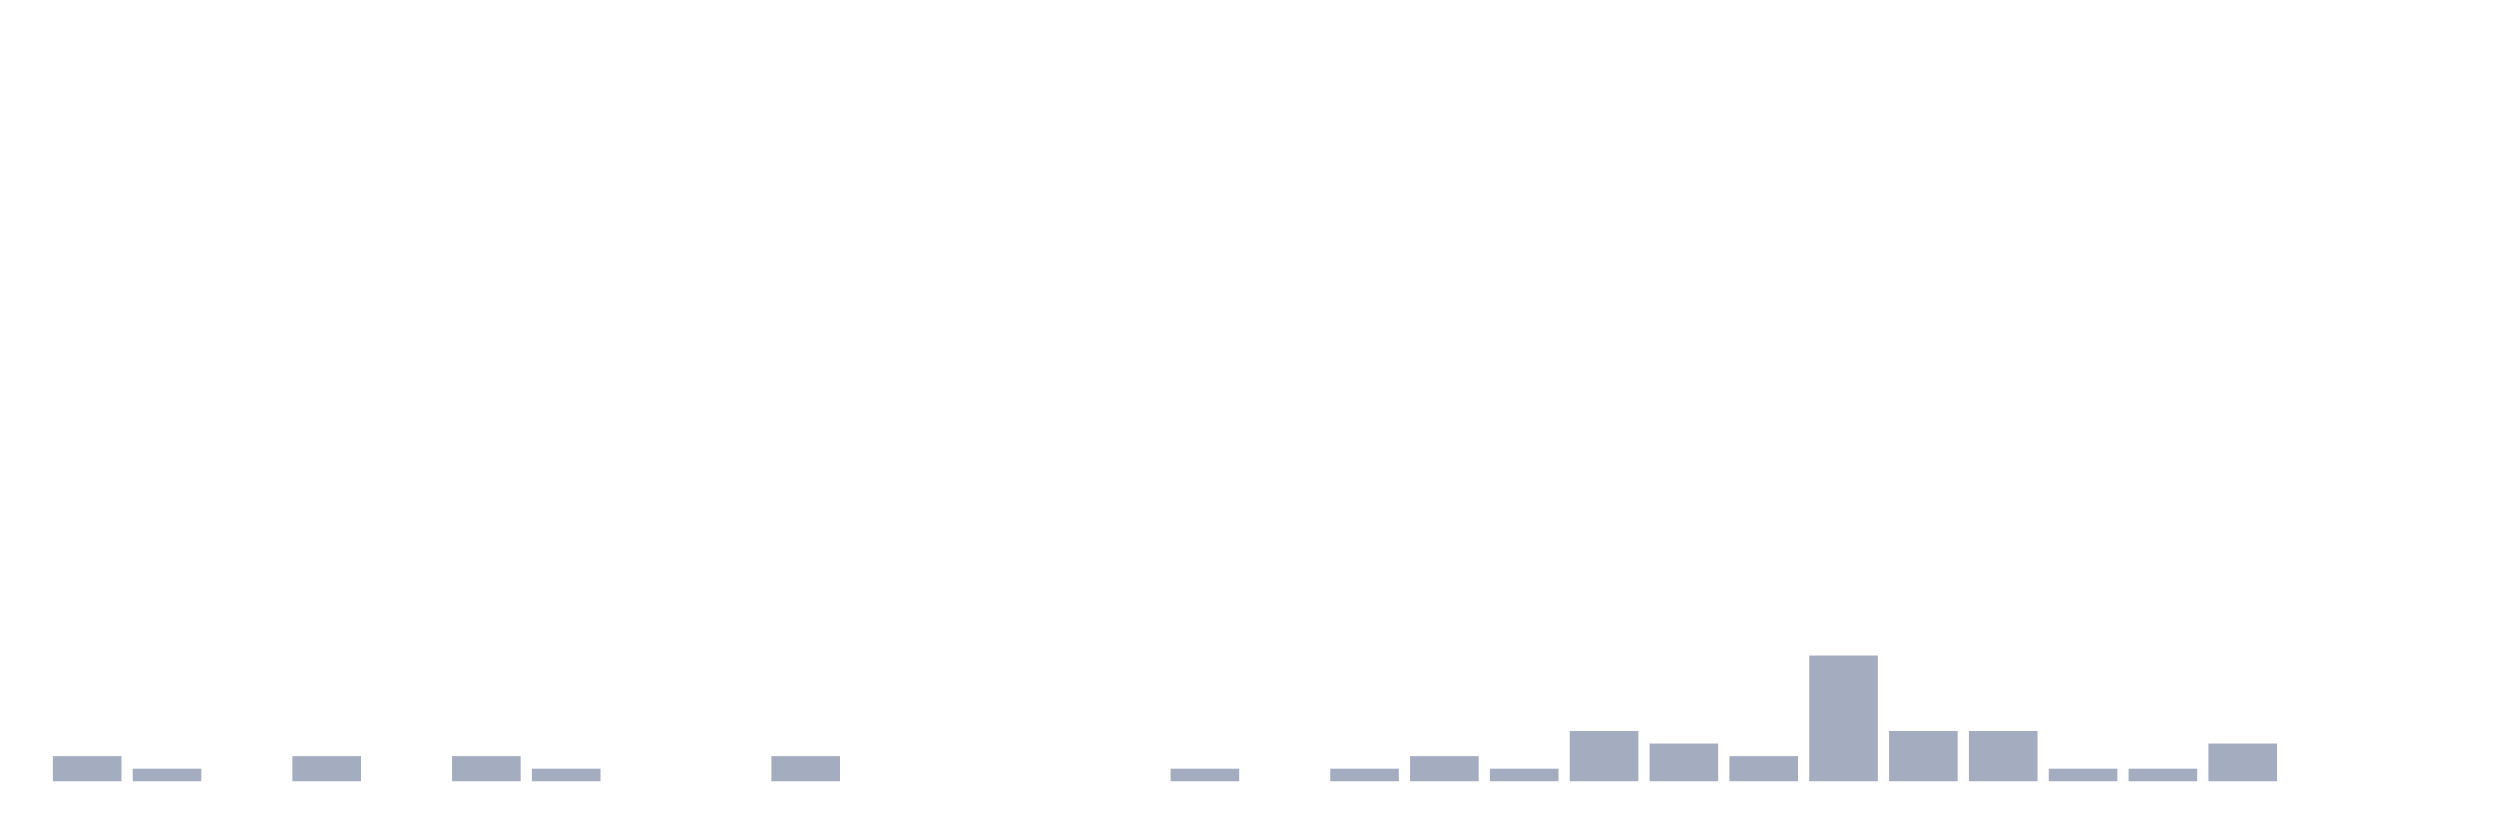
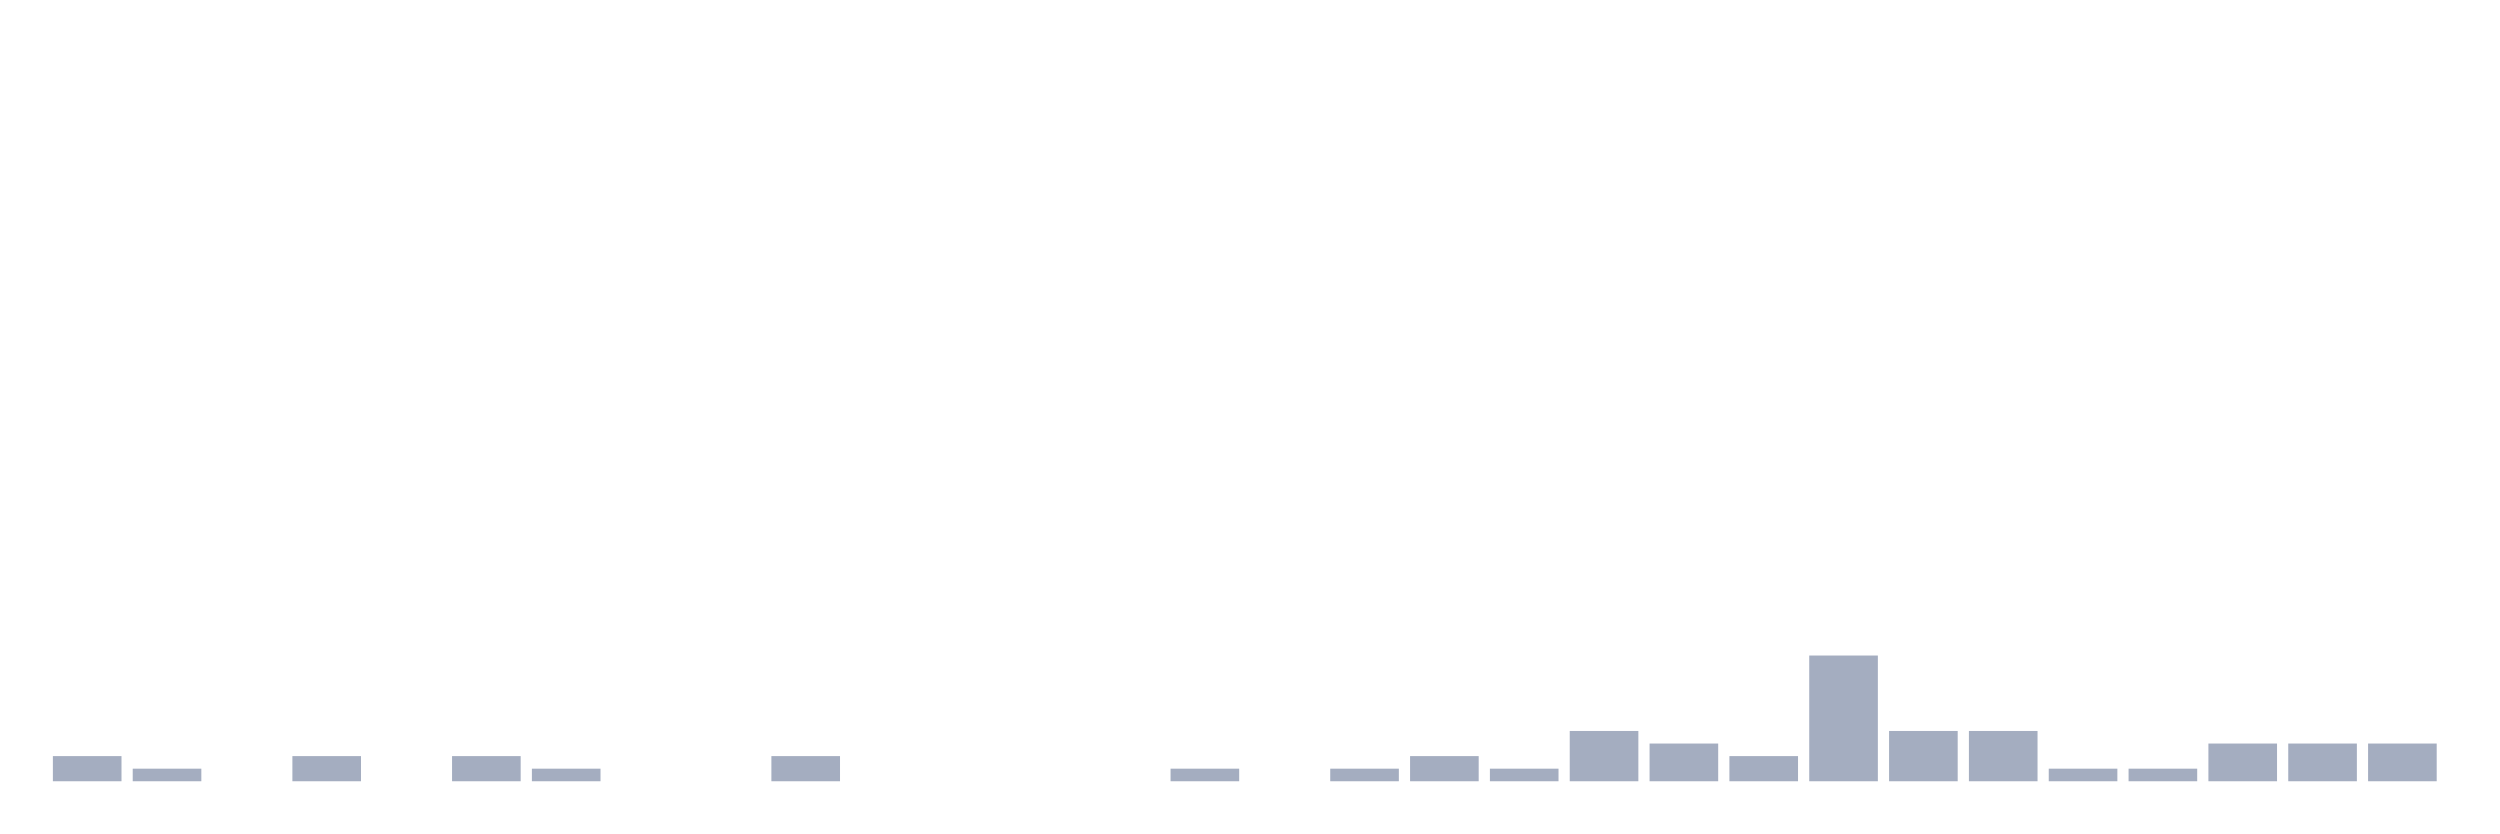
<svg xmlns="http://www.w3.org/2000/svg" viewBox="0 0 480 160">
  <g transform="translate(10,10)">
    <rect class="bar" x="0.153" width="13.175" y="135.172" height="4.828" fill="rgb(164,173,192)" />
    <rect class="bar" x="15.482" width="13.175" y="137.586" height="2.414" fill="rgb(164,173,192)" />
    <rect class="bar" x="30.81" width="13.175" y="140" height="0" fill="rgb(164,173,192)" />
    <rect class="bar" x="46.138" width="13.175" y="135.172" height="4.828" fill="rgb(164,173,192)" />
    <rect class="bar" x="61.466" width="13.175" y="140" height="0" fill="rgb(164,173,192)" />
    <rect class="bar" x="76.794" width="13.175" y="135.172" height="4.828" fill="rgb(164,173,192)" />
    <rect class="bar" x="92.123" width="13.175" y="137.586" height="2.414" fill="rgb(164,173,192)" />
    <rect class="bar" x="107.451" width="13.175" y="140" height="0" fill="rgb(164,173,192)" />
    <rect class="bar" x="122.779" width="13.175" y="140" height="0" fill="rgb(164,173,192)" />
    <rect class="bar" x="138.107" width="13.175" y="135.172" height="4.828" fill="rgb(164,173,192)" />
    <rect class="bar" x="153.436" width="13.175" y="140" height="0" fill="rgb(164,173,192)" />
    <rect class="bar" x="168.764" width="13.175" y="140" height="0" fill="rgb(164,173,192)" />
    <rect class="bar" x="184.092" width="13.175" y="140" height="0" fill="rgb(164,173,192)" />
    <rect class="bar" x="199.42" width="13.175" y="140" height="0" fill="rgb(164,173,192)" />
    <rect class="bar" x="214.748" width="13.175" y="137.586" height="2.414" fill="rgb(164,173,192)" />
    <rect class="bar" x="230.077" width="13.175" y="140" height="0" fill="rgb(164,173,192)" />
    <rect class="bar" x="245.405" width="13.175" y="137.586" height="2.414" fill="rgb(164,173,192)" />
    <rect class="bar" x="260.733" width="13.175" y="135.172" height="4.828" fill="rgb(164,173,192)" />
    <rect class="bar" x="276.061" width="13.175" y="137.586" height="2.414" fill="rgb(164,173,192)" />
    <rect class="bar" x="291.39" width="13.175" y="130.345" height="9.655" fill="rgb(164,173,192)" />
    <rect class="bar" x="306.718" width="13.175" y="132.759" height="7.241" fill="rgb(164,173,192)" />
    <rect class="bar" x="322.046" width="13.175" y="135.172" height="4.828" fill="rgb(164,173,192)" />
    <rect class="bar" x="337.374" width="13.175" y="115.862" height="24.138" fill="rgb(164,173,192)" />
    <rect class="bar" x="352.702" width="13.175" y="130.345" height="9.655" fill="rgb(164,173,192)" />
    <rect class="bar" x="368.031" width="13.175" y="130.345" height="9.655" fill="rgb(164,173,192)" />
    <rect class="bar" x="383.359" width="13.175" y="137.586" height="2.414" fill="rgb(164,173,192)" />
    <rect class="bar" x="398.687" width="13.175" y="137.586" height="2.414" fill="rgb(164,173,192)" />
    <rect class="bar" x="414.015" width="13.175" y="132.759" height="7.241" fill="rgb(164,173,192)" />
-     <rect class="bar" x="429.344" width="13.175" y="140" height="0" fill="rgb(164,173,192)" />
-     <rect class="bar" x="444.672" width="13.175" y="140" height="0" fill="rgb(164,173,192)" />
+     <rect class="bar" x="429.344" width="13.175" y="132.759" height="7.241" fill="rgb(164,173,192)" />
+     <rect class="bar" x="444.672" width="13.175" y="132.759" height="7.241" fill="rgb(164,173,192)" />
  </g>
</svg>
